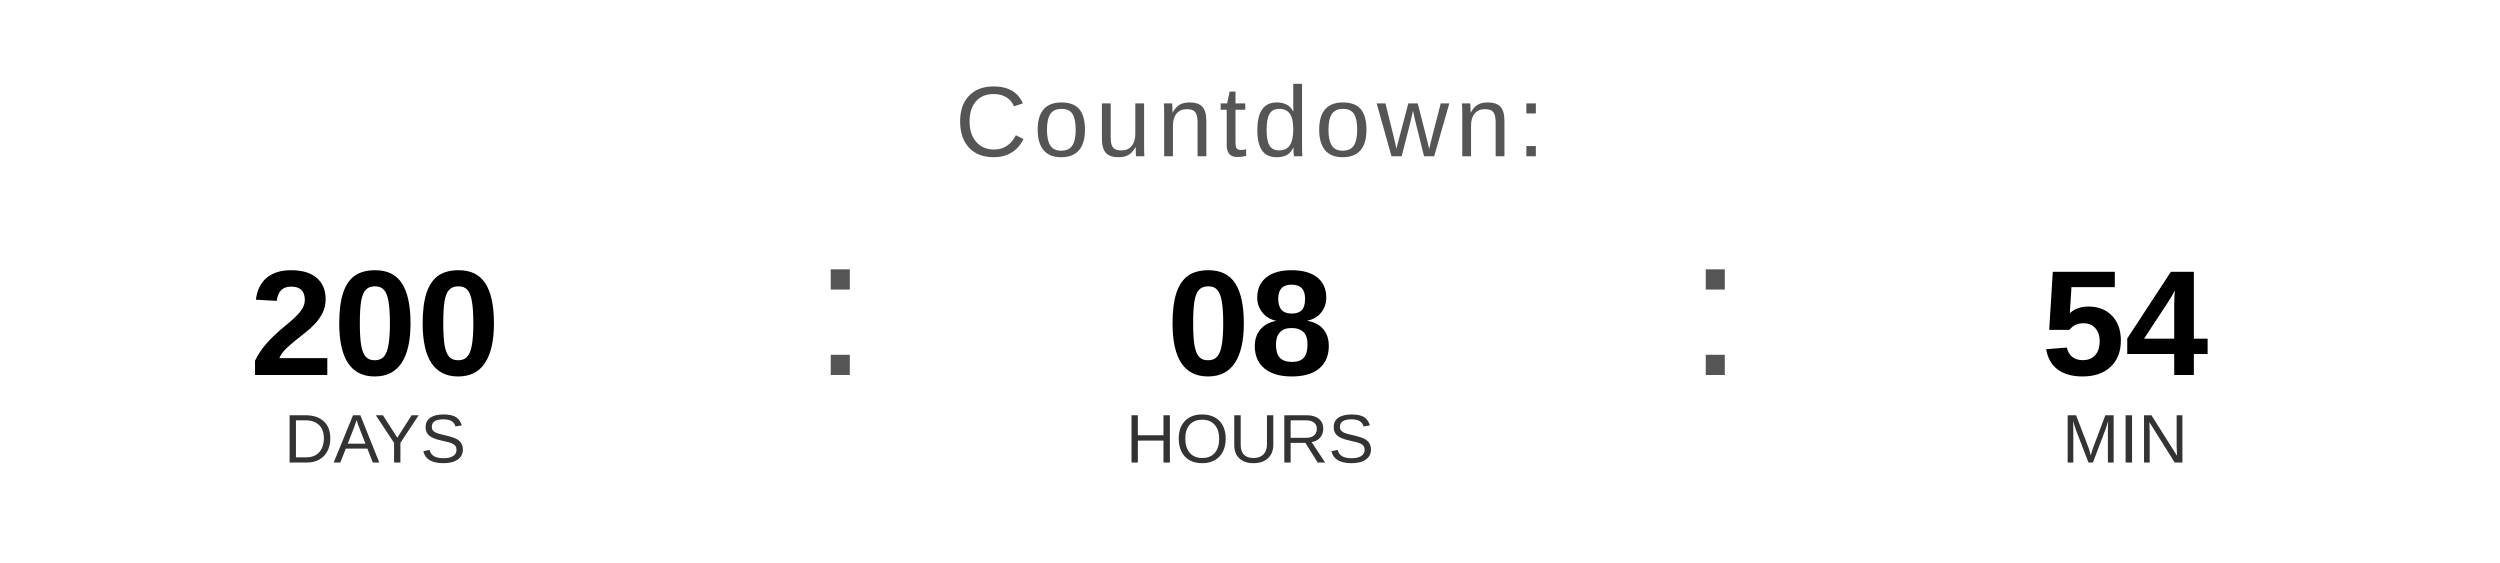
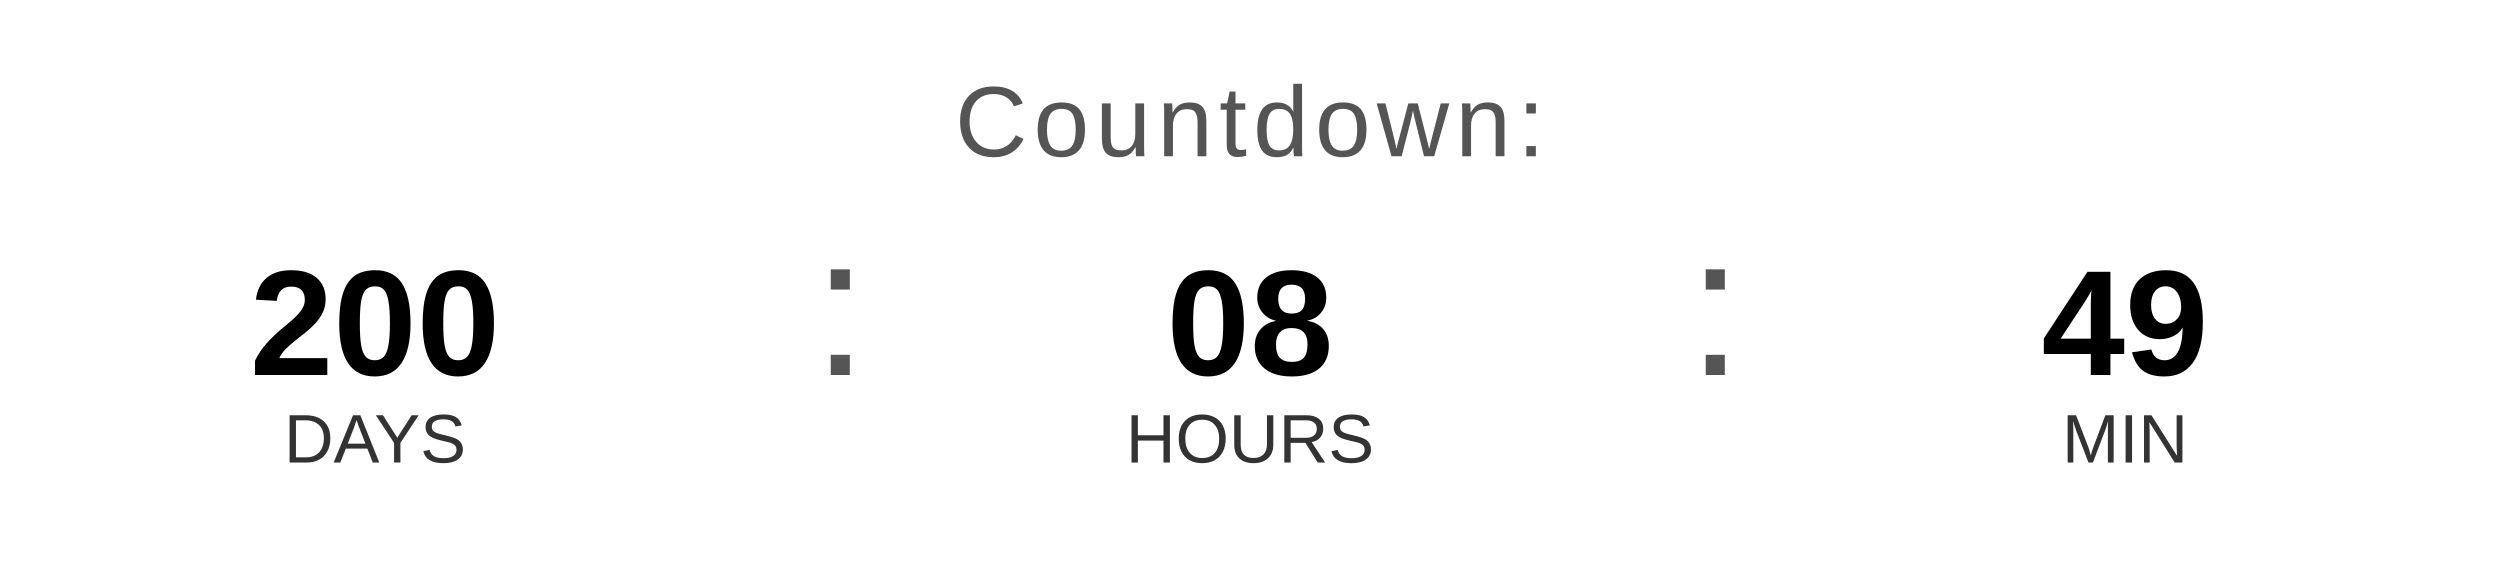
<svg xmlns="http://www.w3.org/2000/svg" width="400" height="90" viewBox="0 0 400 90">
  <text x="200" y="25" font-family="Arial, Helvetica, sans-serif" font-size="16" fill="#555555" text-anchor="middle" letter-spacing="1">
    Countdown:
  </text>
  <text x="60" y="60" font-family="Arial, Helvetica, sans-serif" font-size="24" font-weight="bold" fill="#000000" text-anchor="middle">200</text>
  <text x="60" y="74" font-family="Arial, Helvetica, sans-serif" font-size="11" fill="#333333" text-anchor="middle">DAYS</text>
  <text x="130" y="60" font-family="Arial, sans-serif" font-size="32" fill="#555555">:</text>
  <text x="200" y="60" font-family="Arial, Helvetica, sans-serif" font-size="24" font-weight="bold" fill="#000000" text-anchor="middle">08</text>
  <text x="200" y="74" font-family="Arial, Helvetica, sans-serif" font-size="11" fill="#333333" text-anchor="middle">HOURS</text>
  <text x="270" y="60" font-family="Arial, sans-serif" font-size="32" fill="#555555">:</text>
-   <text x="340" y="60" font-family="Arial, Helvetica, sans-serif" font-size="24" font-weight="bold" fill="#000000" text-anchor="middle">54</text>
+   <text x="340" y="60" font-family="Arial, Helvetica, sans-serif" font-size="24" font-weight="bold" fill="#000000" text-anchor="middle">49</text>
  <text x="340" y="74" font-family="Arial, Helvetica, sans-serif" font-size="11" fill="#333333" text-anchor="middle">MIN</text>
</svg>
